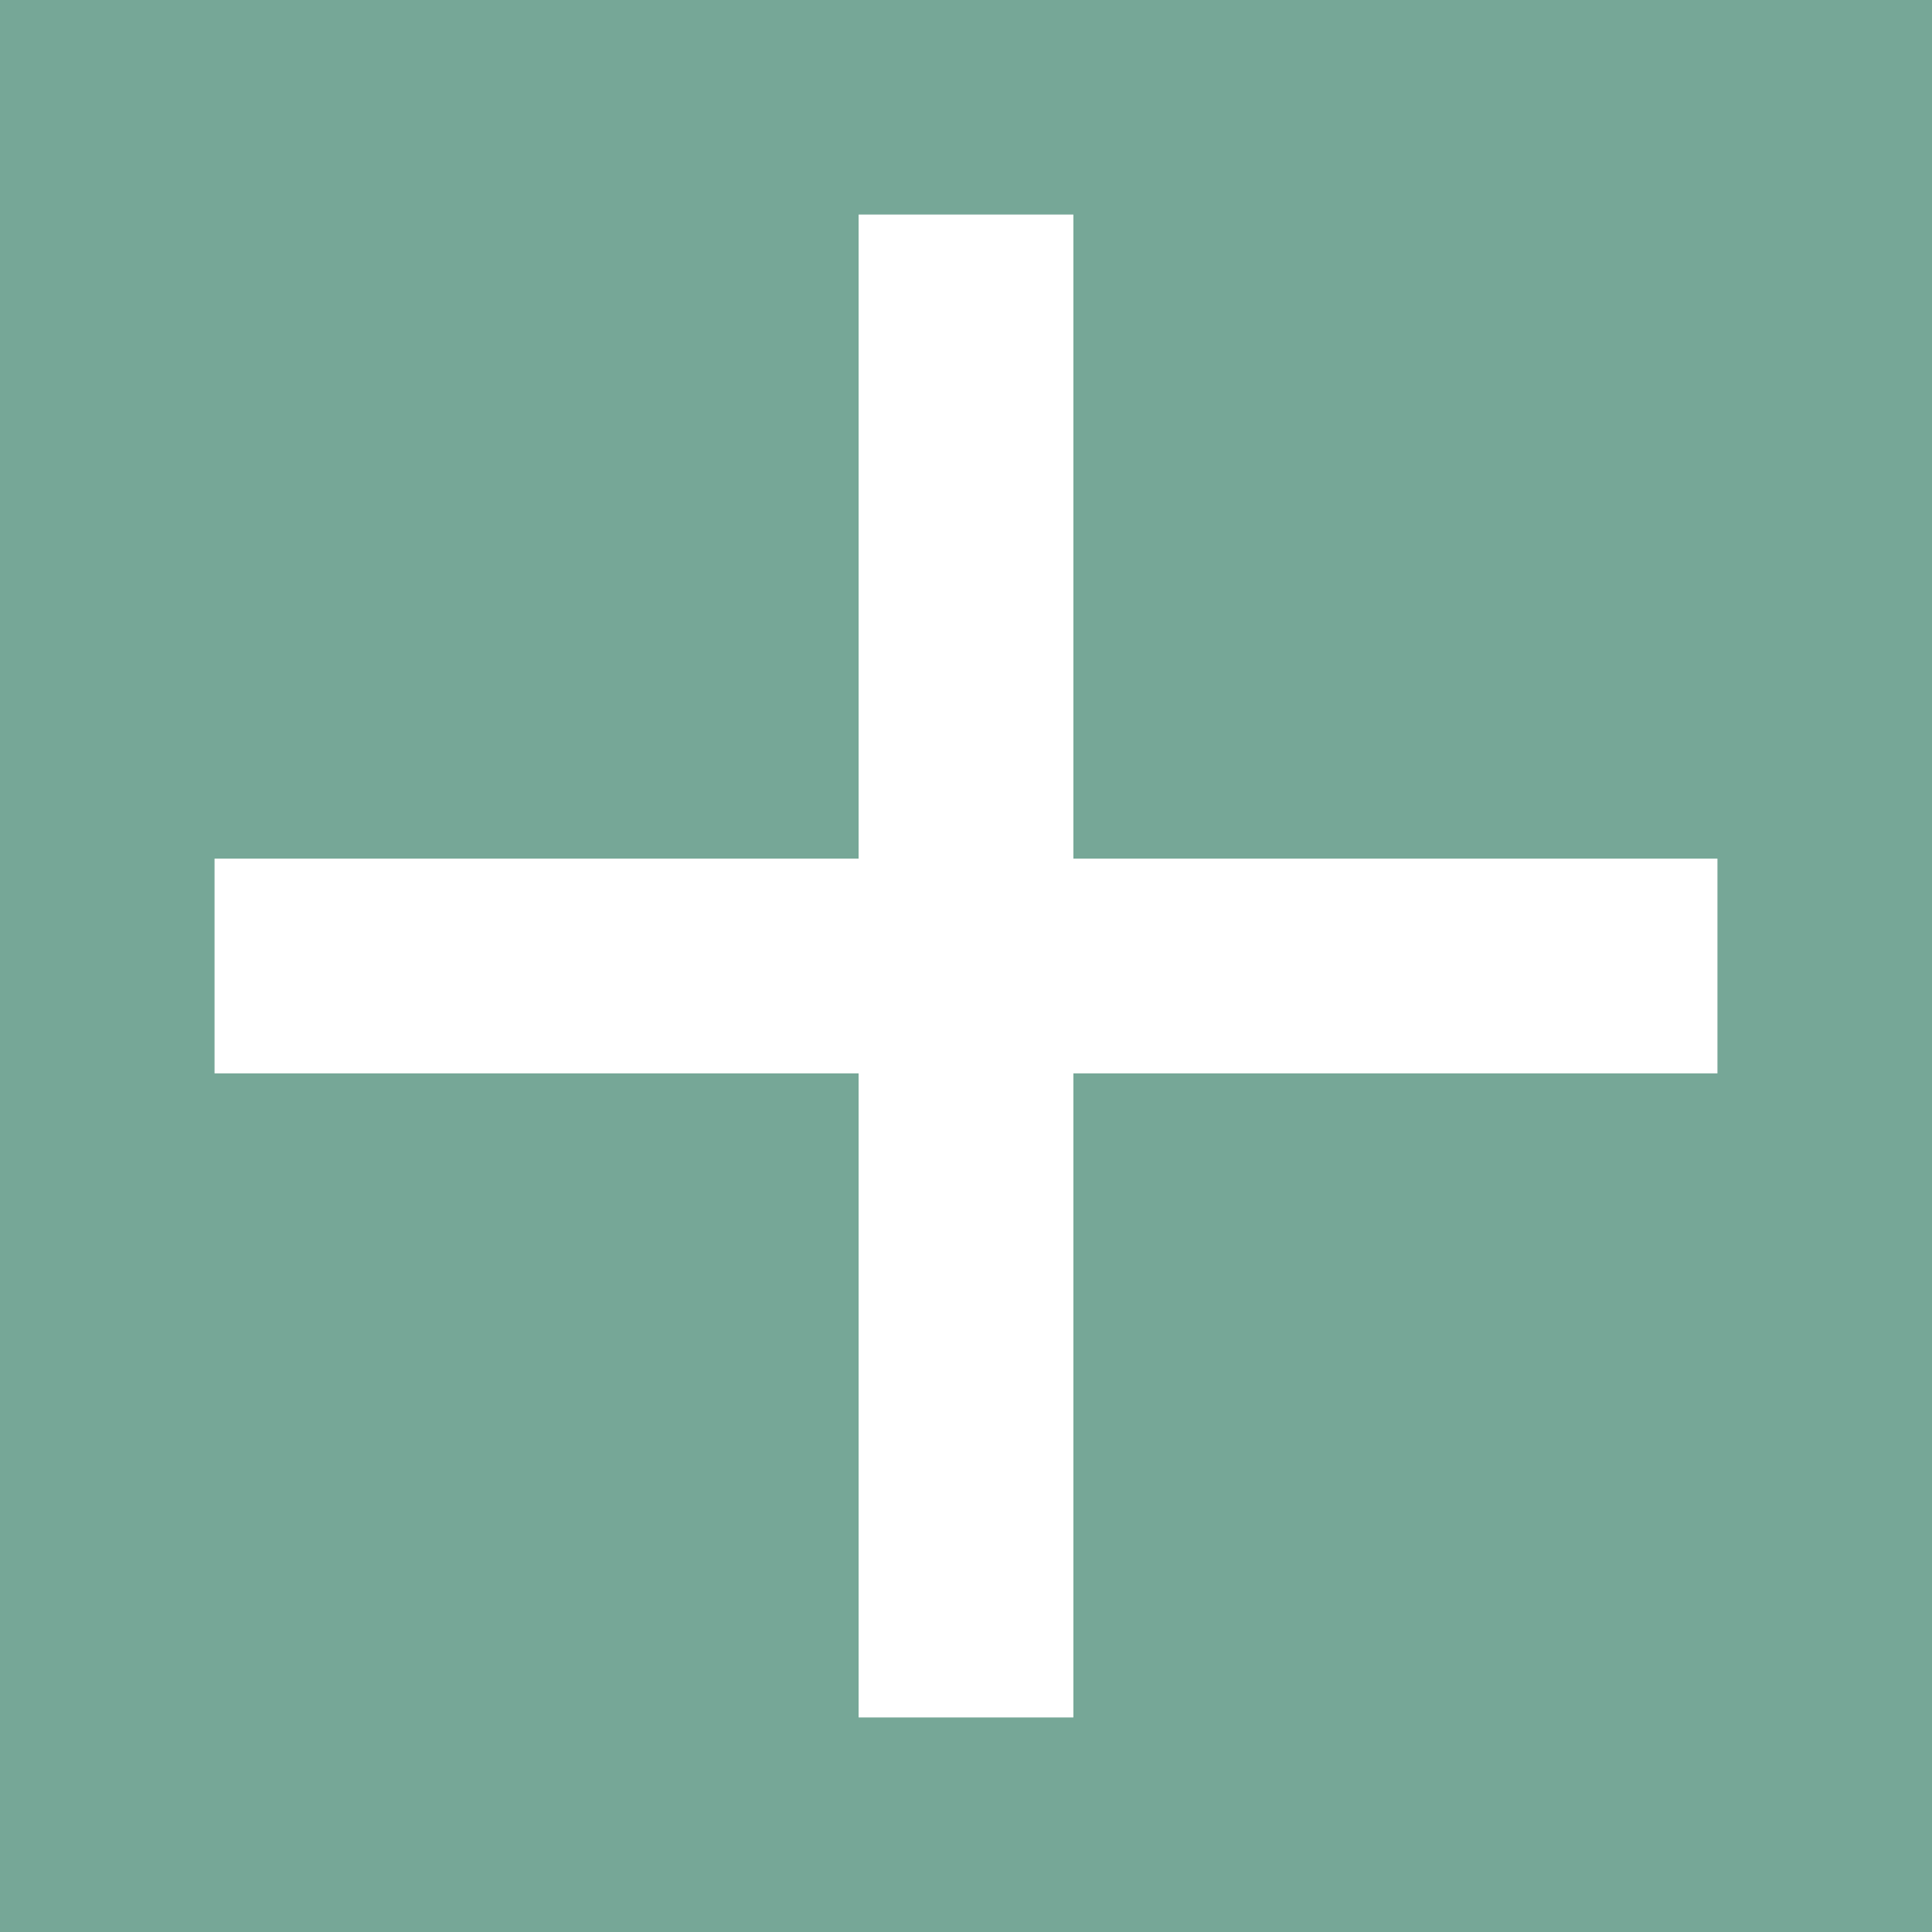
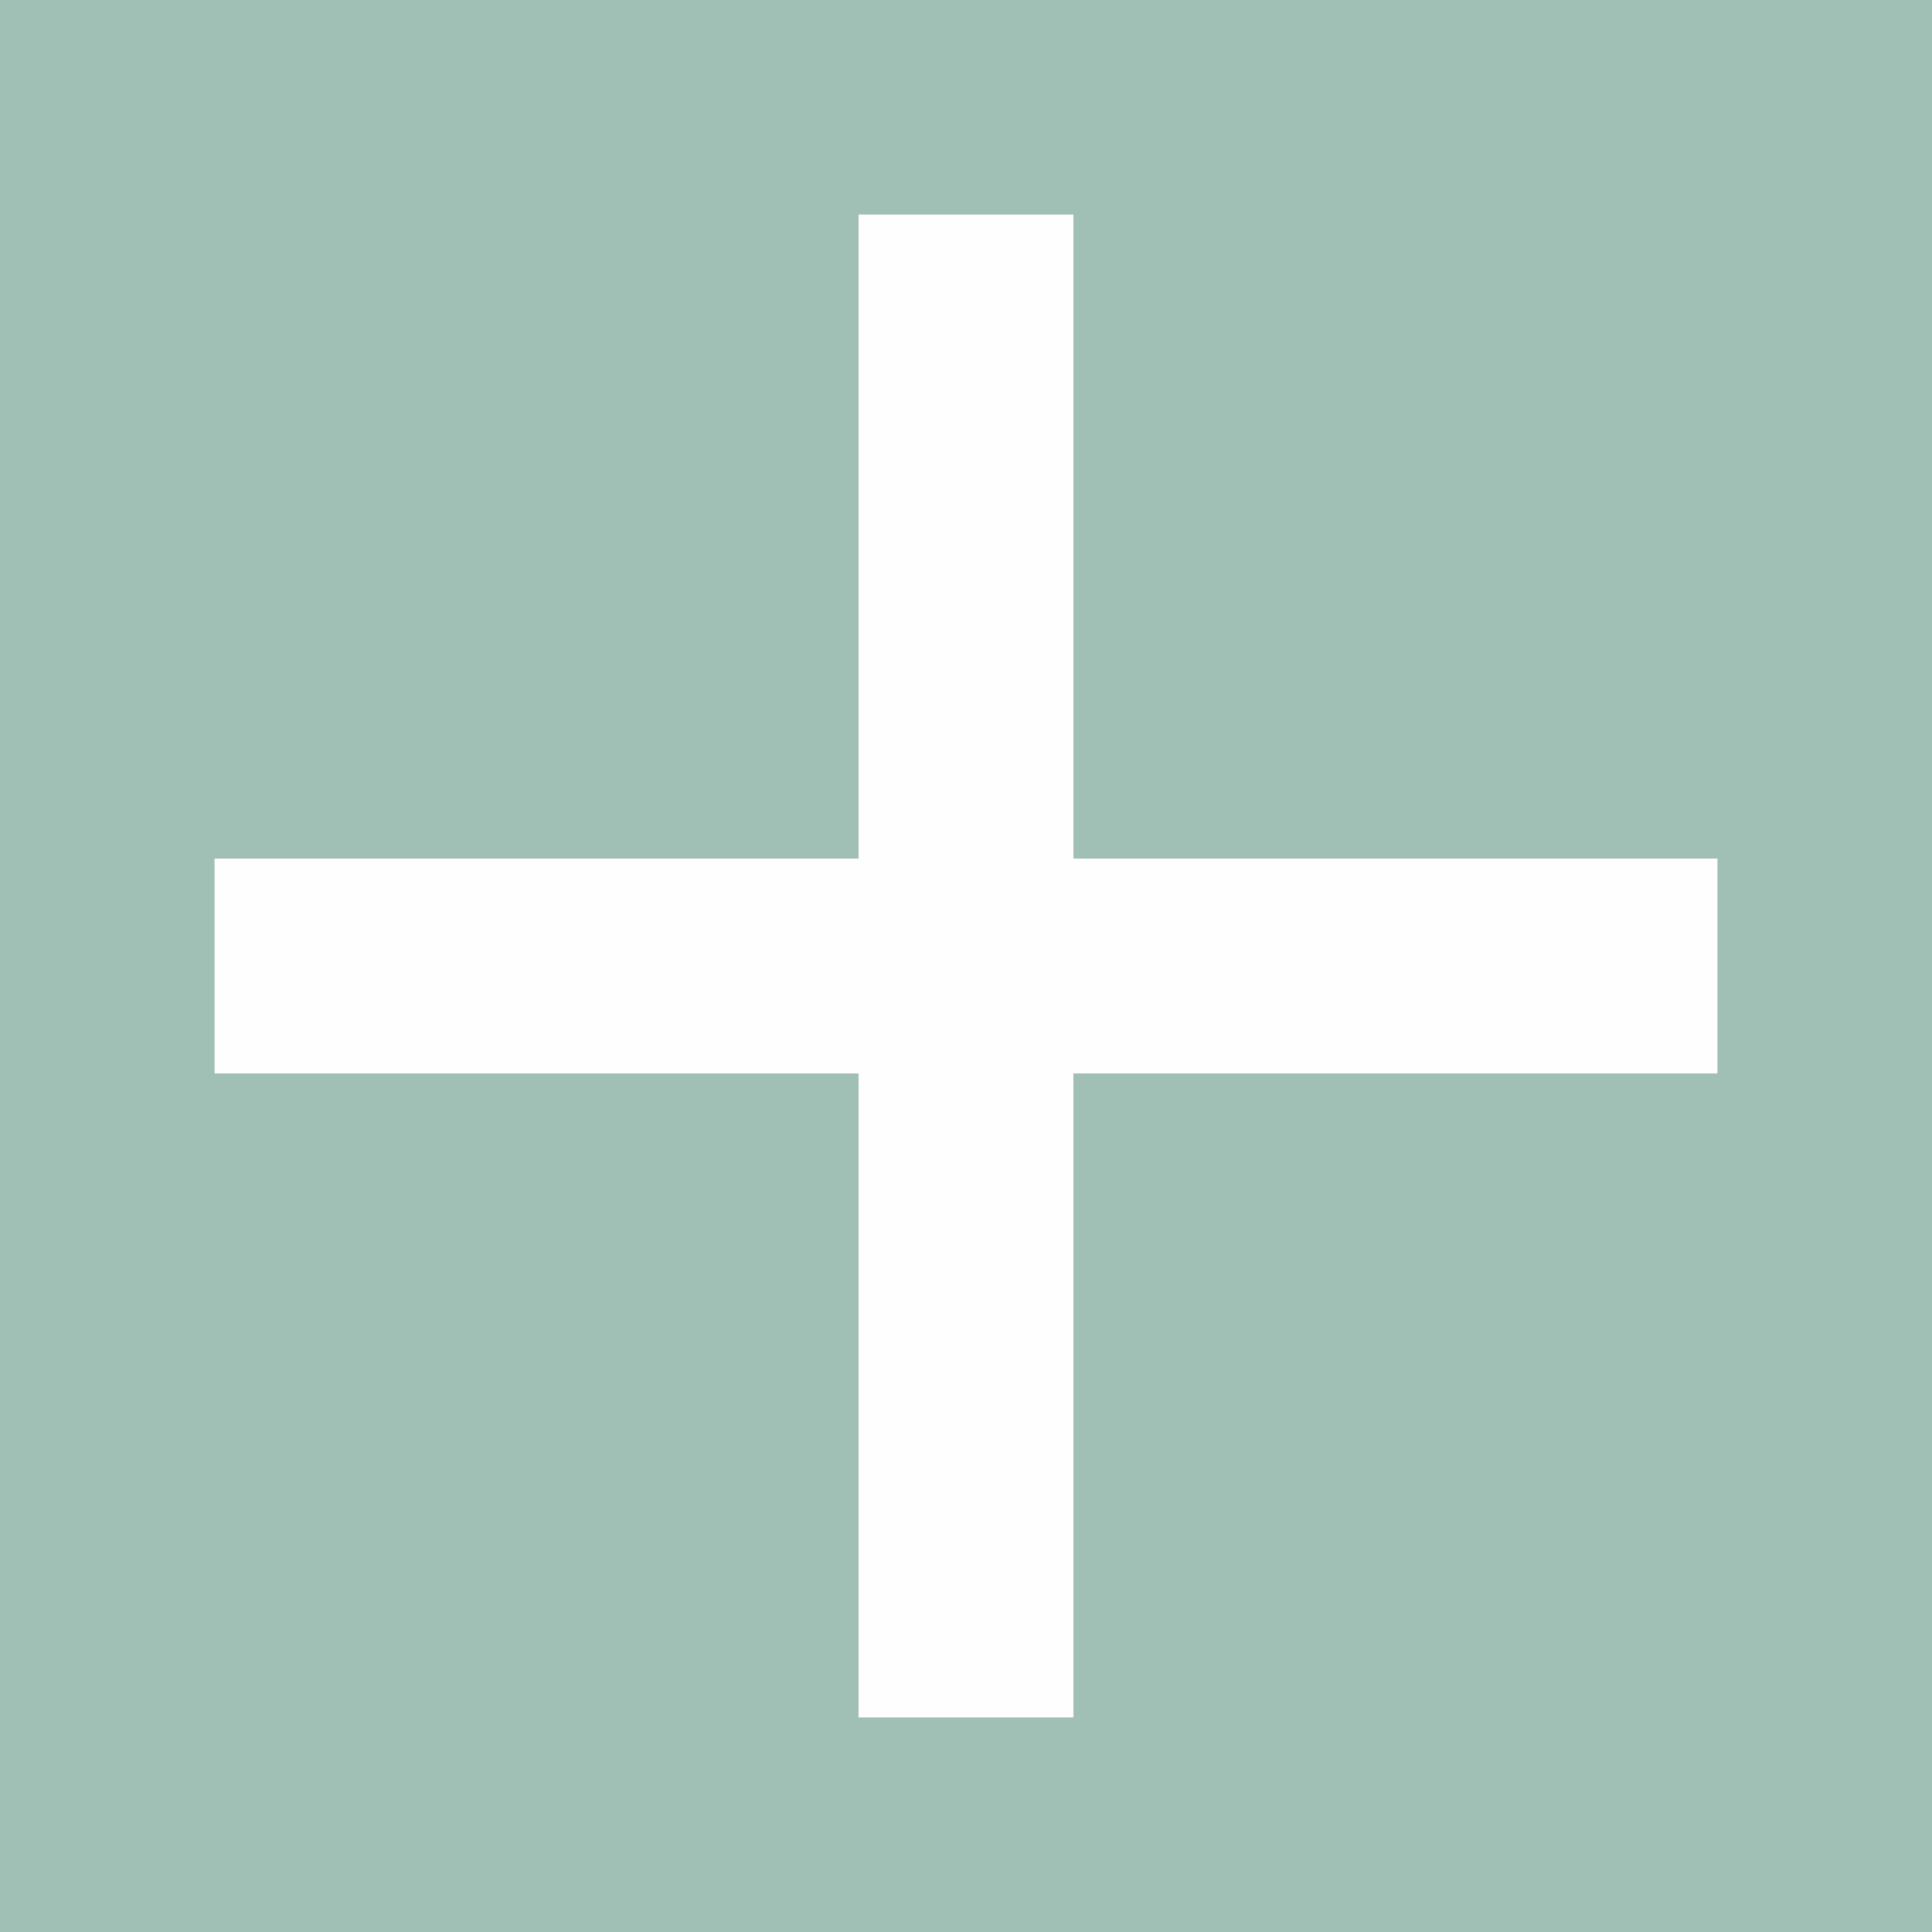
- <svg xmlns="http://www.w3.org/2000/svg" height="9" viewBox="0 0 9 9" width="9">
-   <path d="m0 0v9h9v-9zm4 1h1v1 2h2 1v1h-1-2v2 1h-1v-1-2h-2-1v-1h1 2v-2z" fill="#76a797" />
-   <path d="m4 1v3h-3v1h3v3h1v-3h3v-1h-3v-3z" fill="#fff" />
+ <svg xmlns="http://www.w3.org/2000/svg" viewBox="0 0 9 9">
+   <path style="fill:#76a797;opacity:0.66" d="M 0 0 L 0 9 L 9 9 L 9 0 L 0 0 z M 4 1 L 5 1 L 5 2 L 5 4 L 7 4 L 8 4 L 8 5 L 7 5 L 5 5 L 5 7 L 5 8 L 4 8 L 4 7 L 4 5 L 2 5 L 1 5 L 1 4 L 2 4 L 4 4 L 4 2 L 4 1 z " />
+   <path style="fill:#fff;opacity:0.9" d="m4 1v3h-3v1h3v3h1v-3h3v-1h-3v-3z" />
</svg>
